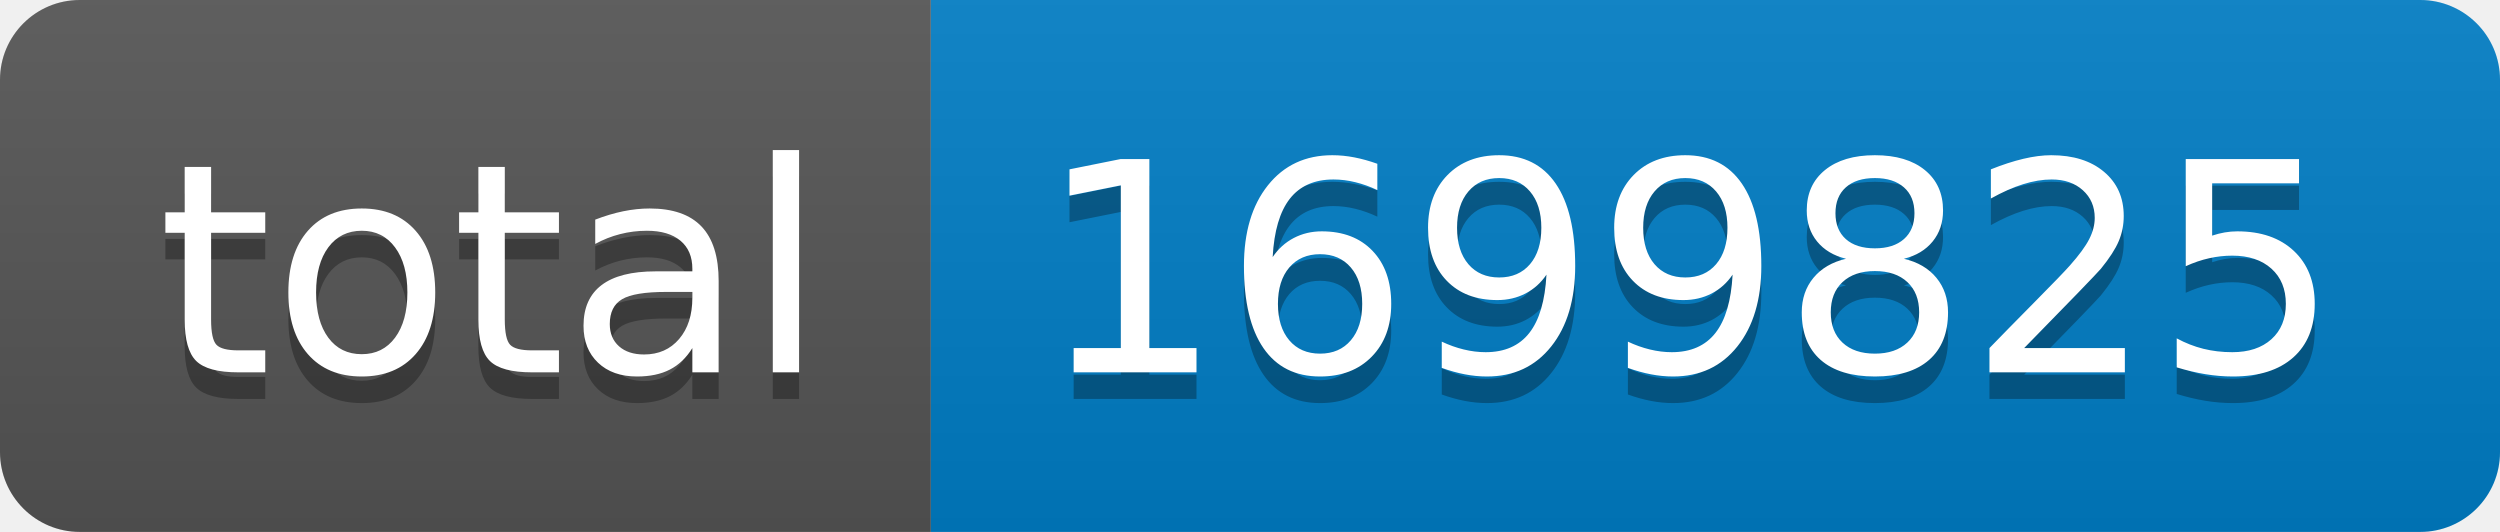
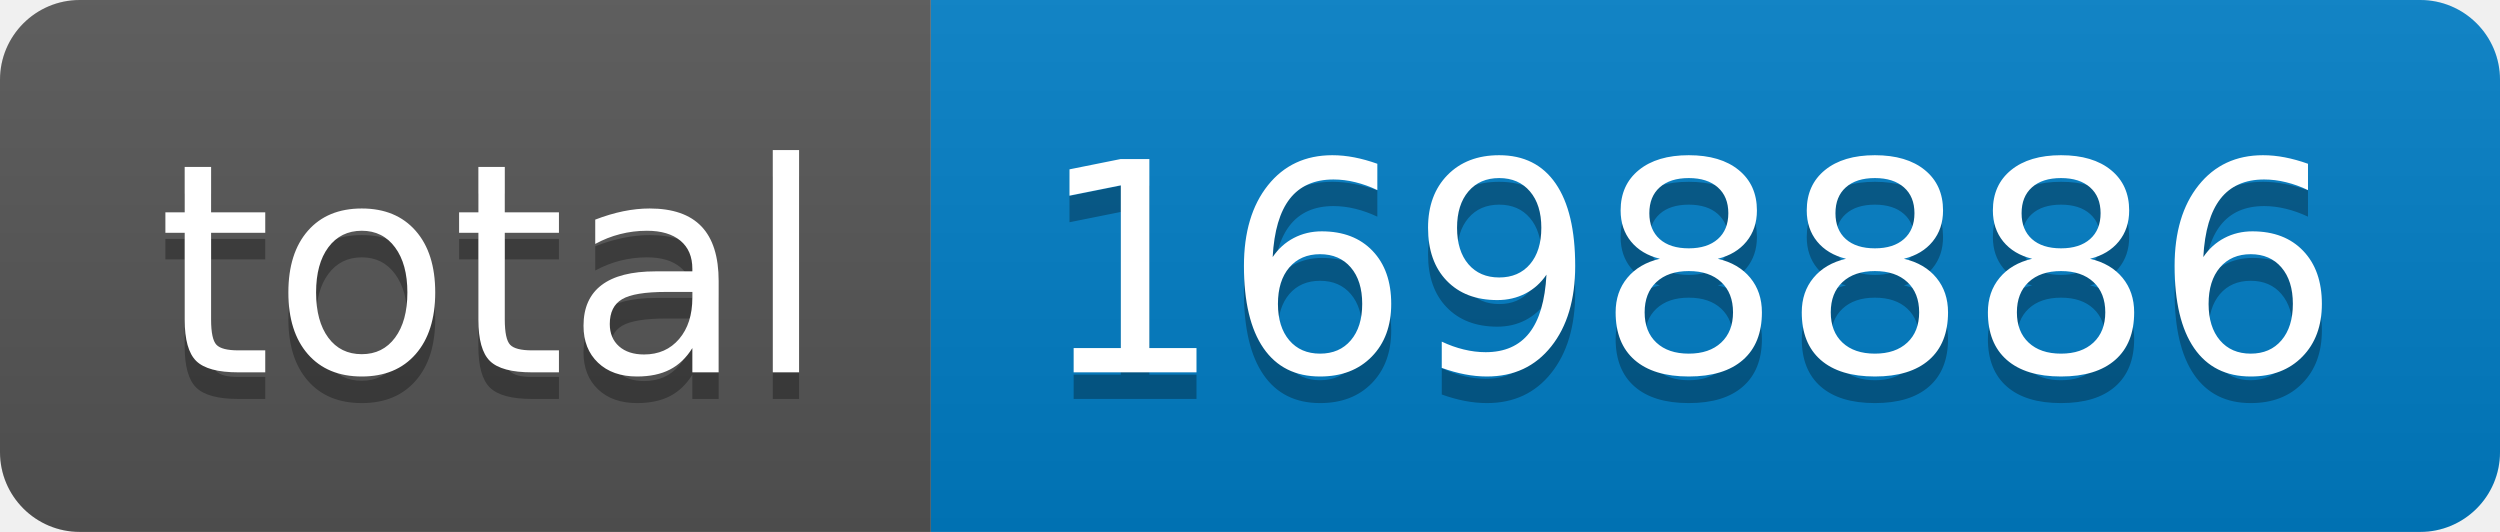
- <svg xmlns="http://www.w3.org/2000/svg" width="94" height="20" role="img" aria-label="total: 1699825">
+ <svg xmlns="http://www.w3.org/2000/svg" width="94" height="20" role="img" aria-label="total: 1698886">
  <linearGradient id="s" x2="0" y2="100%">
    <stop offset="0" stop-color="#bbb" stop-opacity=".1" />
    <stop offset="1" stop-opacity=".1" />
  </linearGradient>
  <clipPath id="r">
    <rect width="94" height="20" rx="3" fill="#fff" />
  </clipPath>
  <g clip-path="url(#r)">
    <rect width="35" height="20" fill="#555" />
    <rect x="35" width="59" height="20" fill="#007ec6" />
    <rect width="94" height="20" fill="url(#s)" />
  </g>
  <g fill="#fff" text-anchor="middle" font-family="Verdana,Geneva,DejaVu Sans,sans-serif" text-rendering="geometricPrecision" font-size="110">
    <text aria-hidden="true" x="185" y="150" fill="#010101" fill-opacity=".3" transform="scale(.1)" textLength="250">total</text>
    <text x="185" y="140" transform="scale(.1)" fill="#fff" textLength="250">total</text>
-     <text aria-hidden="true" x="635" y="150" fill="#010101" fill-opacity=".3" transform="scale(.1)" textLength="490">1699825</text>
-     <text x="635" y="140" transform="scale(.1)" fill="#fff" textLength="490">1699825</text>
+     <text aria-hidden="true" x="635" y="150" fill="#010101" fill-opacity=".3" transform="scale(.1)" textLength="490">1698886</text>
+     <text x="635" y="140" transform="scale(.1)" fill="#fff" textLength="490">1698886</text>
  </g>
</svg>
